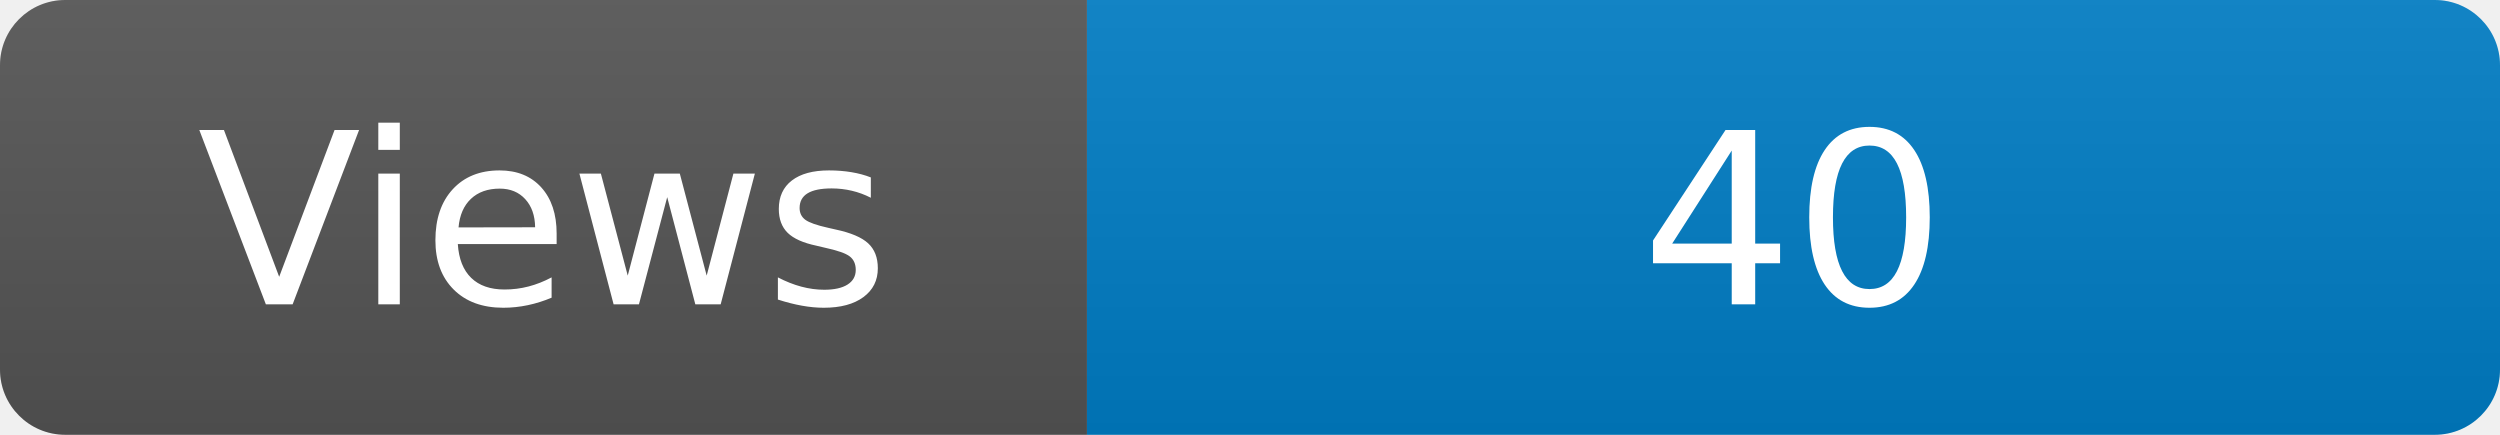
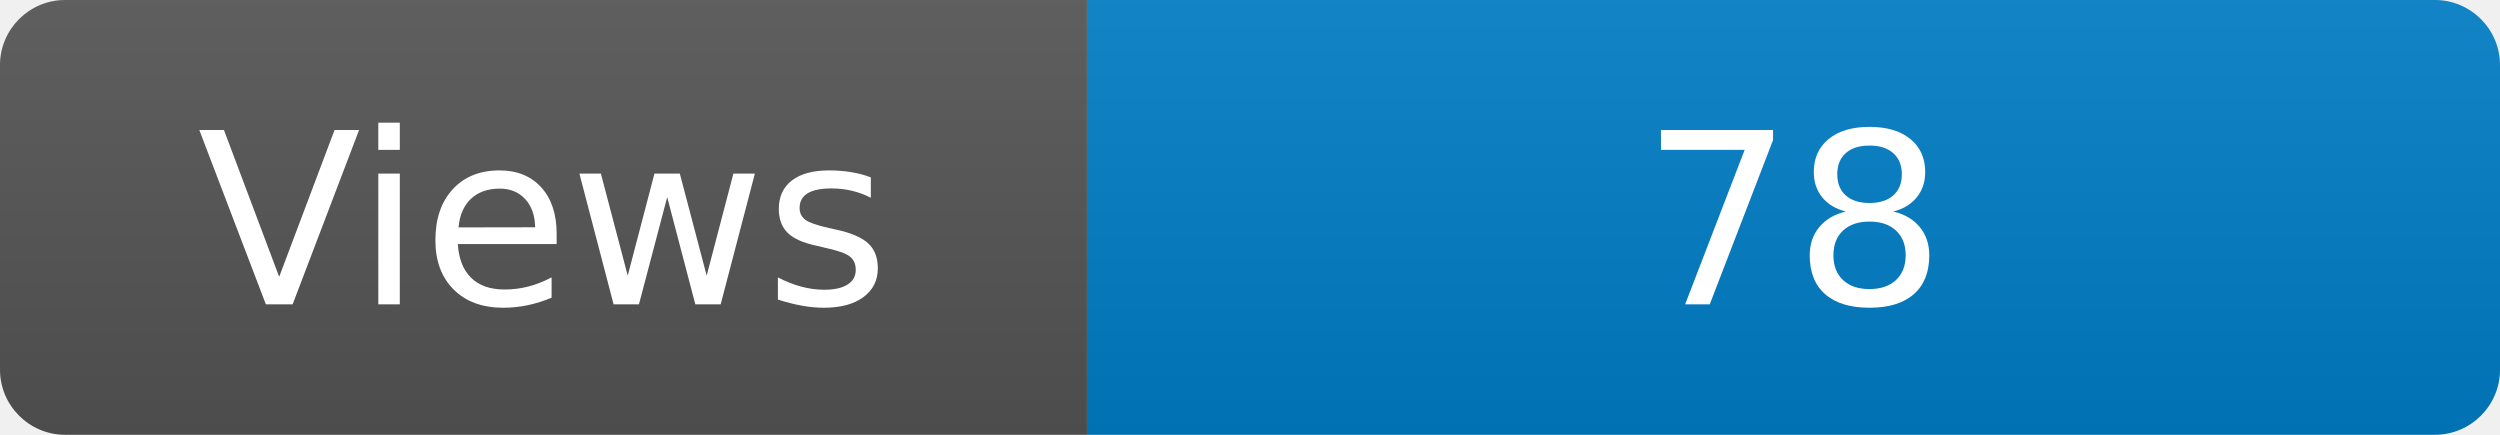
<svg xmlns="http://www.w3.org/2000/svg" width="115" height="20" role="img" aria-label="Maintained?: yes">
  <linearGradient id="s" x2="0" y2="100%">
    <stop offset="0" stop-color="#bbb" stop-opacity=".1" />
    <stop offset="1" stop-opacity=".1" />
  </linearGradient>
  <clipPath id="r">
    <rect width="115" height="20" rx="3" fill="#fff" />
  </clipPath>
  <g clip-path="url(#r)">
    <rect width="50" height="20" fill="#555" />
    <rect x="50" width="160" height="20" fill="#007ec6" />
    <rect width="115" height="20" fill="url(#s)" />
  </g>
  <g fill="#fff" text-anchor="middle" font-family="Verdana,Geneva,DejaVu Sans,sans-serif" font-size="110">
    <text x="250" y="140" transform="scale(.1)" fill="#fff">Views</text>
-     <text x="825" y="140" transform="scale(.1)" fill="#fff">40</text>
+     <text x="825" y="140" transform="scale(.1)" fill="#fff">78</text>
  </g>
</svg>
